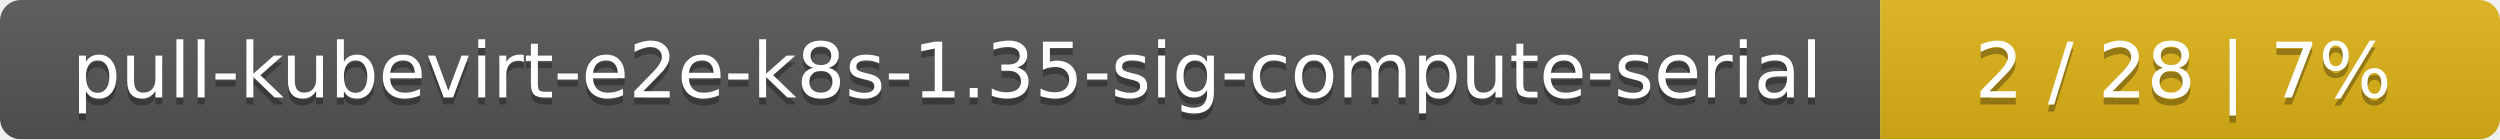
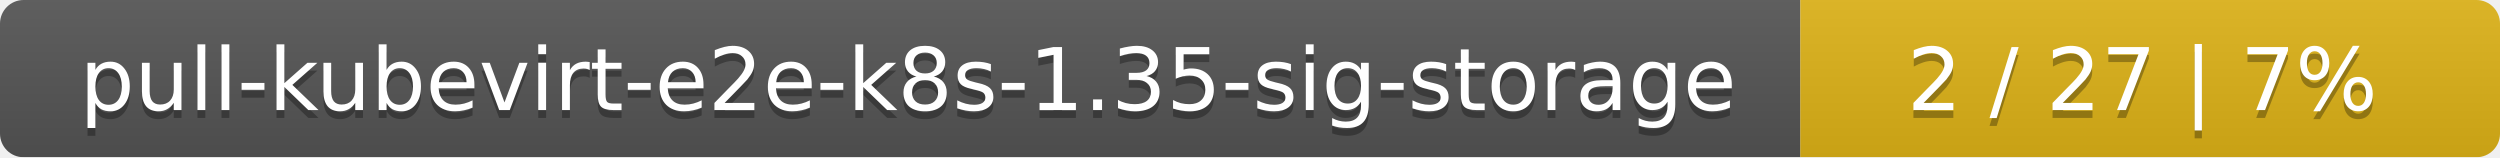
- <svg xmlns="http://www.w3.org/2000/svg" width="359" height="20">
+ <svg xmlns="http://www.w3.org/2000/svg" width="318" height="20">
  <linearGradient id="smooth" x2="0" y2="100%">
    <stop offset="0" stop-color="#bbb" stop-opacity=".1" />
    <stop offset="1" stop-opacity=".1" />
  </linearGradient>
  <mask id="round">
-     <rect width="359" height="20" rx="3" fill="#fff" />
+     <rect width="318" height="20" rx="3" fill="#fff" />
  </mask>
  <g mask="url(#round)">
-     <rect width="270" height="20" fill="#555" />
-     <rect x="270" width="89" height="20" fill="#dfb317" />
-     <rect width="359" height="20" fill="url(#smooth)" />
+     <rect width="229" height="20" fill="#555" />
+     <rect x="229" width="89" height="20" fill="#dfb317" />
+     <rect width="318" height="20" fill="url(#smooth)" />
  </g>
  <g fill="#fff" text-anchor="middle" font-family="DejaVu Sans,Verdana,Geneva,sans-serif" font-size="11">
-     <text x="136" y="15" fill="#010101" fill-opacity=".3">pull-kubevirt-e2e-k8s-1.35-sig-compute-serial</text>
-     <text x="136" y="14">pull-kubevirt-e2e-k8s-1.35-sig-compute-serial</text>
-     <text x="313.5" y="15" fill="#010101" fill-opacity=".3">2 / 28    |    7%</text>
-     <text x="313.5" y="14">2 / 28    |    7%</text>
+     <text x="115.5" y="15" fill="#010101" fill-opacity=".3">pull-kubevirt-e2e-k8s-1.35-sig-storage</text>
+     <text x="115.5" y="14">pull-kubevirt-e2e-k8s-1.35-sig-storage</text>
+     <text x="272.5" y="15" fill="#010101" fill-opacity=".3">2 / 27    |    7%</text>
+     <text x="272.5" y="14">2 / 27    |    7%</text>
  </g>
</svg>
